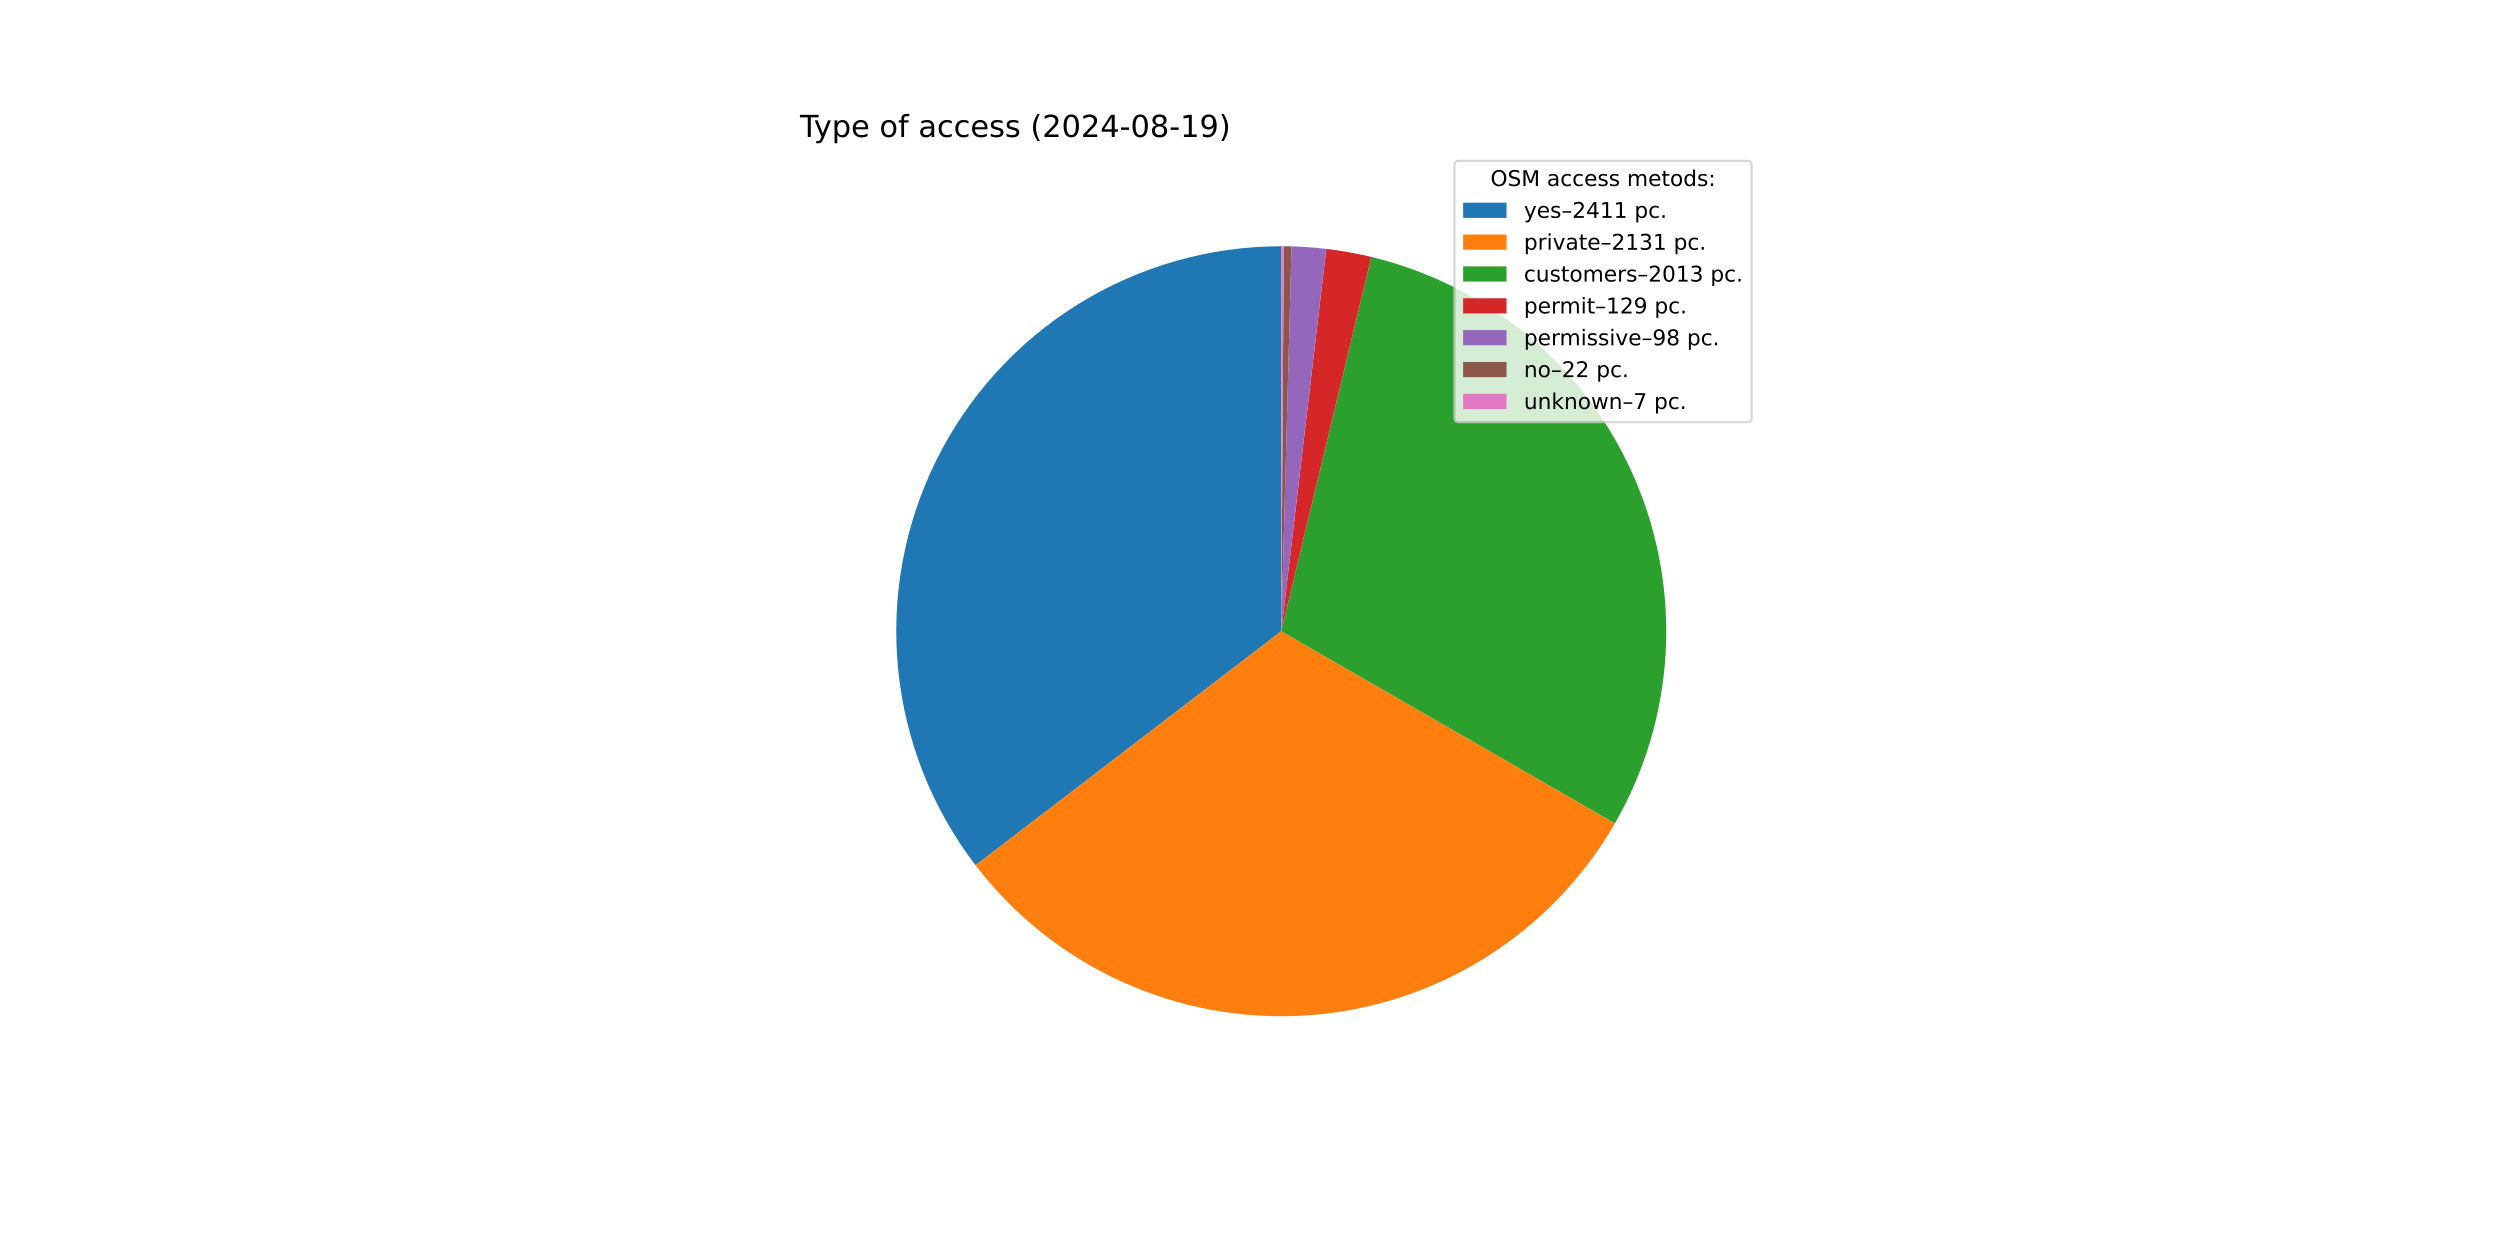
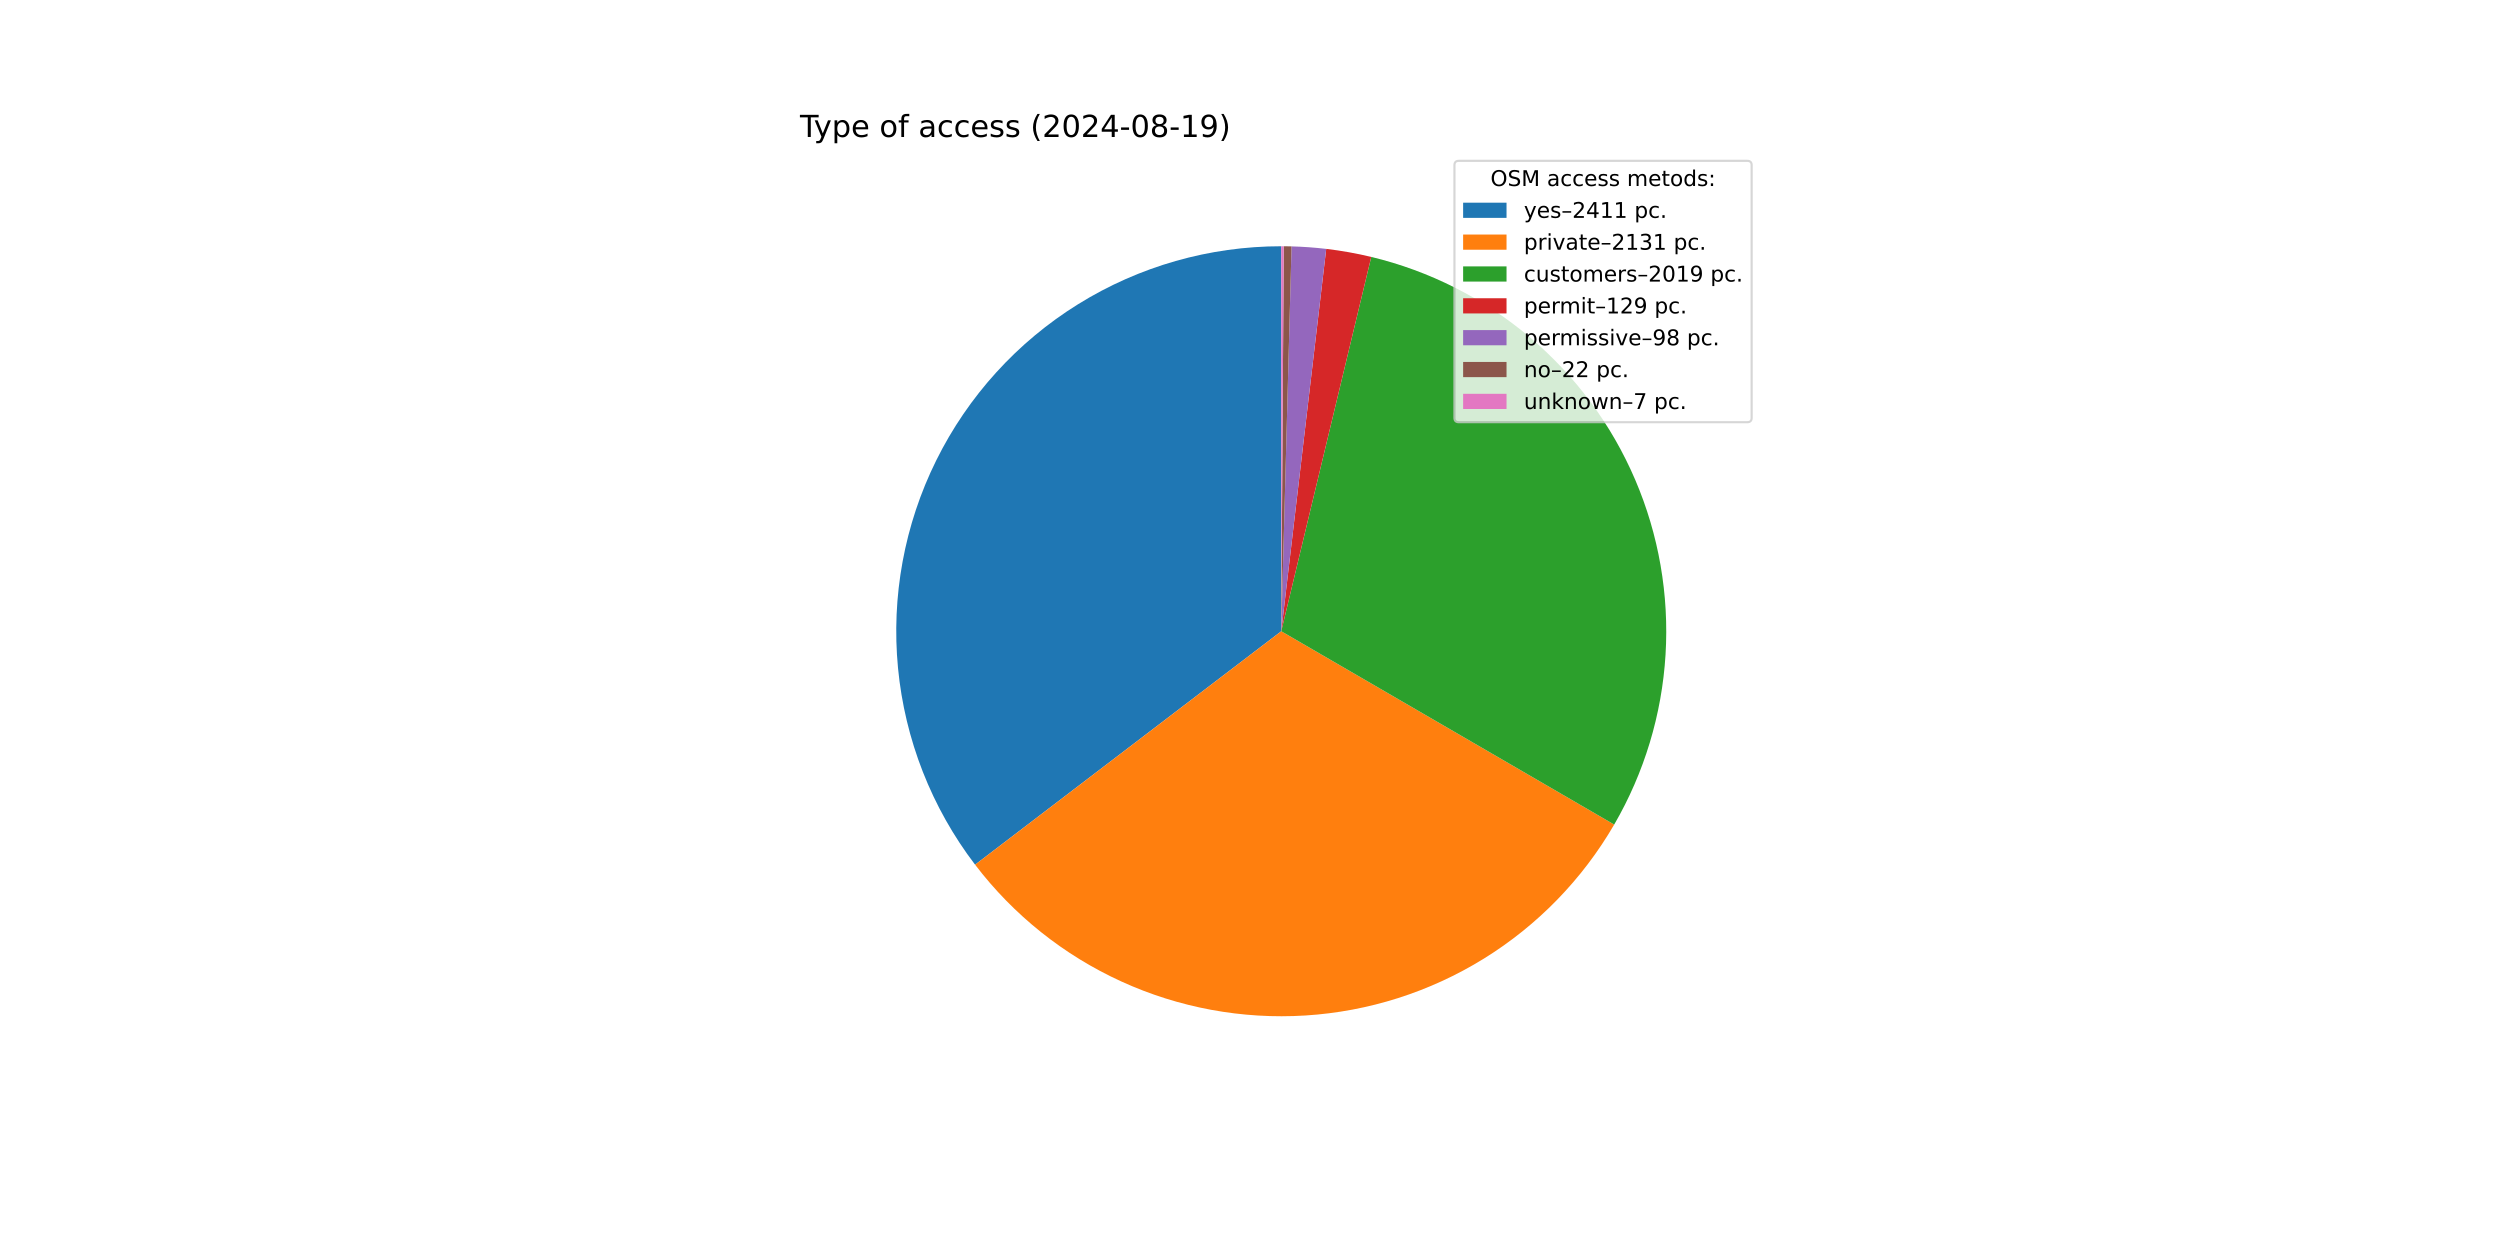
<svg xmlns="http://www.w3.org/2000/svg" xmlns:xlink="http://www.w3.org/1999/xlink" width="1152pt" height="576pt" viewBox="0 0 1152 576" version="1.1">
  <defs>
    <style type="text/css">*{stroke-linejoin: round; stroke-linecap: butt}</style>
  </defs>
  <g id="figure_1">
    <g id="patch_1">
      <path d="M 0 576  L 1152 576  L 1152 0  L 0 0  z " style="fill: #ffffff" />
    </g>
    <g id="axes_1">
      <g id="patch_2">
-         <path d="M 590.4 113.472  C 557.308 113.472 524.866 122.731 496.759 140.198  C 468.652 157.665 445.985 182.653 431.332 212.324  C 416.679 241.996 410.616 275.183 413.832 308.119  C 417.047 341.055 429.415 372.443 449.53 398.719  L 590.4 290.88  z " style="fill: #1f77b4" />
+         <path d="M 590.4 113.472  C 557.337 113.472 524.924 122.715 496.833 140.152  C 468.743 157.59 446.078 182.538 431.409 212.169  C 416.74 241.799 410.642 274.949 413.806 307.86  C 416.971 340.771 429.273 372.151 449.32 398.444  L 590.4 290.88  z " style="fill: #1f77b4" />
      </g>
      <g id="patch_3">
-         <path d="M 449.53 398.719  C 467.285 421.912 490.496 440.366 517.095 452.435  C 543.693 464.504 572.865 469.819 602.011 467.908  C 631.158 465.996 659.385 456.915 684.18 441.475  C 708.974 426.035 729.576 404.708 744.149 379.395  L 590.4 290.88  z " style="fill: #ff7f0e" />
+         <path d="M 449.32 398.444  C 467.013 421.651 490.163 440.137 516.709 452.259  C 543.255 464.381 572.386 469.768 601.512 467.94  C 630.637 466.112 658.867 457.125 683.689 441.78  C 708.511 426.434 729.168 405.198 743.821 379.961  L 590.4 290.88  z " style="fill: #ff7f0e" />
      </g>
      <g id="patch_4">
-         <path d="M 744.149 379.395  C 757.908 355.496 765.907 328.715 767.508 301.185  C 769.11 273.655 764.271 246.127 753.377 220.793  C 742.482 195.46 725.83 173.012 704.745 155.238  C 683.661 137.464 658.72 124.848 631.909 118.396  L 590.4 290.88  z " style="fill: #2ca02c" />
+         <path d="M 743.821 379.961  C 757.698 356.063 765.8 329.249 767.48 301.665  C 769.16 274.082 764.372 246.483 753.499 221.077  C 742.625 195.671 725.965 173.153 704.849 155.326  C 683.734 137.498 658.742 124.848 631.873 118.388  L 590.4 290.88  z " style="fill: #2ca02c" />
      </g>
      <g id="patch_5">
-         <path d="M 631.909 118.396  C 628.487 117.573 625.042 116.852 621.578 116.233  C 618.114 115.615 614.632 115.099 611.137 114.688  L 590.4 290.88  z " style="fill: #d62728" />
+         <path d="M 631.873 118.388  C 628.454 117.566 625.012 116.846 621.551 116.228  C 618.09 115.611 614.611 115.097 611.119 114.686  L 590.4 290.88  z " style="fill: #d62728" />
      </g>
      <g id="patch_6">
-         <path d="M 611.137 114.688  C 608.482 114.376 605.821 114.123 603.154 113.931  C 600.488 113.739 597.818 113.607 595.146 113.535  L 590.4 290.88  z " style="fill: #9467bd" />
+         <path d="M 611.119 114.686  C 608.467 114.374 605.807 114.122 603.143 113.93  C 600.479 113.738 597.811 113.607 595.141 113.535  L 590.4 290.88  z " style="fill: #9467bd" />
      </g>
      <g id="patch_7">
-         <path d="M 595.146 113.535  C 594.546 113.519 593.946 113.506 593.346 113.496  C 592.746 113.486 592.146 113.48 591.546 113.476  L 590.4 290.88  z " style="fill: #8c564b" />
+         <path d="M 595.141 113.535  C 594.542 113.519 593.943 113.506 593.343 113.496  C 592.744 113.486 592.144 113.48 591.545 113.476  L 590.4 290.88  z " style="fill: #8c564b" />
      </g>
      <g id="patch_8">
-         <path d="M 591.546 113.476  C 591.355 113.474 591.164 113.474 590.973 113.473  C 590.782 113.472 590.591 113.472 590.4 113.472  L 590.4 290.88  z " style="fill: #e377c2" />
+         <path d="M 591.545 113.476  C 591.354 113.474 591.163 113.474 590.972 113.473  C 590.782 113.472 590.591 113.472 590.4 113.472  L 590.4 290.88  z " style="fill: #e377c2" />
      </g>
      <g id="matplotlib.axis_1" />
      <g id="matplotlib.axis_2" />
      <g id="text_1">
        <g transform="translate(368.64 63.12) scale(0.14 -0.14)">
          <defs>
            <path id="DejaVuSans-54" d="M -19 4666  L 3928 4666  L 3928 4134  L 2272 4134  L 2272 0  L 1638 0  L 1638 4134  L -19 4134  L -19 4666  z " transform="scale(0.015625)" />
            <path id="DejaVuSans-79" d="M 2059 -325  Q 1816 -950 1584 -1140  Q 1353 -1331 966 -1331  L 506 -1331  L 506 -850  L 844 -850  Q 1081 -850 1212 -737  Q 1344 -625 1503 -206  L 1606 56  L 191 3500  L 800 3500  L 1894 763  L 2988 3500  L 3597 3500  L 2059 -325  z " transform="scale(0.015625)" />
            <path id="DejaVuSans-70" d="M 1159 525  L 1159 -1331  L 581 -1331  L 581 3500  L 1159 3500  L 1159 2969  Q 1341 3281 1617 3432  Q 1894 3584 2278 3584  Q 2916 3584 3314 3078  Q 3713 2572 3713 1747  Q 3713 922 3314 415  Q 2916 -91 2278 -91  Q 1894 -91 1617 61  Q 1341 213 1159 525  z M 3116 1747  Q 3116 2381 2855 2742  Q 2594 3103 2138 3103  Q 1681 3103 1420 2742  Q 1159 2381 1159 1747  Q 1159 1113 1420 752  Q 1681 391 2138 391  Q 2594 391 2855 752  Q 3116 1113 3116 1747  z " transform="scale(0.015625)" />
            <path id="DejaVuSans-65" d="M 3597 1894  L 3597 1613  L 953 1613  Q 991 1019 1311 708  Q 1631 397 2203 397  Q 2534 397 2845 478  Q 3156 559 3463 722  L 3463 178  Q 3153 47 2828 -22  Q 2503 -91 2169 -91  Q 1331 -91 842 396  Q 353 884 353 1716  Q 353 2575 817 3079  Q 1281 3584 2069 3584  Q 2775 3584 3186 3129  Q 3597 2675 3597 1894  z M 3022 2063  Q 3016 2534 2758 2815  Q 2500 3097 2075 3097  Q 1594 3097 1305 2825  Q 1016 2553 972 2059  L 3022 2063  z " transform="scale(0.015625)" />
            <path id="DejaVuSans-20" transform="scale(0.015625)" />
            <path id="DejaVuSans-6f" d="M 1959 3097  Q 1497 3097 1228 2736  Q 959 2375 959 1747  Q 959 1119 1226 758  Q 1494 397 1959 397  Q 2419 397 2687 759  Q 2956 1122 2956 1747  Q 2956 2369 2687 2733  Q 2419 3097 1959 3097  z M 1959 3584  Q 2709 3584 3137 3096  Q 3566 2609 3566 1747  Q 3566 888 3137 398  Q 2709 -91 1959 -91  Q 1206 -91 779 398  Q 353 888 353 1747  Q 353 2609 779 3096  Q 1206 3584 1959 3584  z " transform="scale(0.015625)" />
            <path id="DejaVuSans-66" d="M 2375 4863  L 2375 4384  L 1825 4384  Q 1516 4384 1395 4259  Q 1275 4134 1275 3809  L 1275 3500  L 2222 3500  L 2222 3053  L 1275 3053  L 1275 0  L 697 0  L 697 3053  L 147 3053  L 147 3500  L 697 3500  L 697 3744  Q 697 4328 969 4595  Q 1241 4863 1831 4863  L 2375 4863  z " transform="scale(0.015625)" />
            <path id="DejaVuSans-61" d="M 2194 1759  Q 1497 1759 1228 1600  Q 959 1441 959 1056  Q 959 750 1161 570  Q 1363 391 1709 391  Q 2188 391 2477 730  Q 2766 1069 2766 1631  L 2766 1759  L 2194 1759  z M 3341 1997  L 3341 0  L 2766 0  L 2766 531  Q 2569 213 2275 61  Q 1981 -91 1556 -91  Q 1019 -91 701 211  Q 384 513 384 1019  Q 384 1609 779 1909  Q 1175 2209 1959 2209  L 2766 2209  L 2766 2266  Q 2766 2663 2505 2880  Q 2244 3097 1772 3097  Q 1472 3097 1187 3025  Q 903 2953 641 2809  L 641 3341  Q 956 3463 1253 3523  Q 1550 3584 1831 3584  Q 2591 3584 2966 3190  Q 3341 2797 3341 1997  z " transform="scale(0.015625)" />
            <path id="DejaVuSans-63" d="M 3122 3366  L 3122 2828  Q 2878 2963 2633 3030  Q 2388 3097 2138 3097  Q 1578 3097 1268 2742  Q 959 2388 959 1747  Q 959 1106 1268 751  Q 1578 397 2138 397  Q 2388 397 2633 464  Q 2878 531 3122 666  L 3122 134  Q 2881 22 2623 -34  Q 2366 -91 2075 -91  Q 1284 -91 818 406  Q 353 903 353 1747  Q 353 2603 823 3093  Q 1294 3584 2113 3584  Q 2378 3584 2631 3529  Q 2884 3475 3122 3366  z " transform="scale(0.015625)" />
            <path id="DejaVuSans-73" d="M 2834 3397  L 2834 2853  Q 2591 2978 2328 3040  Q 2066 3103 1784 3103  Q 1356 3103 1142 2972  Q 928 2841 928 2578  Q 928 2378 1081 2264  Q 1234 2150 1697 2047  L 1894 2003  Q 2506 1872 2764 1633  Q 3022 1394 3022 966  Q 3022 478 2636 193  Q 2250 -91 1575 -91  Q 1294 -91 989 -36  Q 684 19 347 128  L 347 722  Q 666 556 975 473  Q 1284 391 1588 391  Q 1994 391 2212 530  Q 2431 669 2431 922  Q 2431 1156 2273 1281  Q 2116 1406 1581 1522  L 1381 1569  Q 847 1681 609 1914  Q 372 2147 372 2553  Q 372 3047 722 3315  Q 1072 3584 1716 3584  Q 2034 3584 2315 3537  Q 2597 3491 2834 3397  z " transform="scale(0.015625)" />
            <path id="DejaVuSans-28" d="M 1984 4856  Q 1566 4138 1362 3434  Q 1159 2731 1159 2009  Q 1159 1288 1364 580  Q 1569 -128 1984 -844  L 1484 -844  Q 1016 -109 783 600  Q 550 1309 550 2009  Q 550 2706 781 3412  Q 1013 4119 1484 4856  L 1984 4856  z " transform="scale(0.015625)" />
            <path id="DejaVuSans-32" d="M 1228 531  L 3431 531  L 3431 0  L 469 0  L 469 531  Q 828 903 1448 1529  Q 2069 2156 2228 2338  Q 2531 2678 2651 2914  Q 2772 3150 2772 3378  Q 2772 3750 2511 3984  Q 2250 4219 1831 4219  Q 1534 4219 1204 4116  Q 875 4013 500 3803  L 500 4441  Q 881 4594 1212 4672  Q 1544 4750 1819 4750  Q 2544 4750 2975 4387  Q 3406 4025 3406 3419  Q 3406 3131 3298 2873  Q 3191 2616 2906 2266  Q 2828 2175 2409 1742  Q 1991 1309 1228 531  z " transform="scale(0.015625)" />
            <path id="DejaVuSans-30" d="M 2034 4250  Q 1547 4250 1301 3770  Q 1056 3291 1056 2328  Q 1056 1369 1301 889  Q 1547 409 2034 409  Q 2525 409 2770 889  Q 3016 1369 3016 2328  Q 3016 3291 2770 3770  Q 2525 4250 2034 4250  z M 2034 4750  Q 2819 4750 3233 4129  Q 3647 3509 3647 2328  Q 3647 1150 3233 529  Q 2819 -91 2034 -91  Q 1250 -91 836 529  Q 422 1150 422 2328  Q 422 3509 836 4129  Q 1250 4750 2034 4750  z " transform="scale(0.015625)" />
            <path id="DejaVuSans-34" d="M 2419 4116  L 825 1625  L 2419 1625  L 2419 4116  z M 2253 4666  L 3047 4666  L 3047 1625  L 3713 1625  L 3713 1100  L 3047 1100  L 3047 0  L 2419 0  L 2419 1100  L 313 1100  L 313 1709  L 2253 4666  z " transform="scale(0.015625)" />
            <path id="DejaVuSans-2d" d="M 313 2009  L 1997 2009  L 1997 1497  L 313 1497  L 313 2009  z " transform="scale(0.015625)" />
            <path id="DejaVuSans-38" d="M 2034 2216  Q 1584 2216 1326 1975  Q 1069 1734 1069 1313  Q 1069 891 1326 650  Q 1584 409 2034 409  Q 2484 409 2743 651  Q 3003 894 3003 1313  Q 3003 1734 2745 1975  Q 2488 2216 2034 2216  z M 1403 2484  Q 997 2584 770 2862  Q 544 3141 544 3541  Q 544 4100 942 4425  Q 1341 4750 2034 4750  Q 2731 4750 3128 4425  Q 3525 4100 3525 3541  Q 3525 3141 3298 2862  Q 3072 2584 2669 2484  Q 3125 2378 3379 2068  Q 3634 1759 3634 1313  Q 3634 634 3220 271  Q 2806 -91 2034 -91  Q 1263 -91 848 271  Q 434 634 434 1313  Q 434 1759 690 2068  Q 947 2378 1403 2484  z M 1172 3481  Q 1172 3119 1398 2916  Q 1625 2713 2034 2713  Q 2441 2713 2670 2916  Q 2900 3119 2900 3481  Q 2900 3844 2670 4047  Q 2441 4250 2034 4250  Q 1625 4250 1398 4047  Q 1172 3844 1172 3481  z " transform="scale(0.015625)" />
            <path id="DejaVuSans-31" d="M 794 531  L 1825 531  L 1825 4091  L 703 3866  L 703 4441  L 1819 4666  L 2450 4666  L 2450 531  L 3481 531  L 3481 0  L 794 0  L 794 531  z " transform="scale(0.015625)" />
            <path id="DejaVuSans-39" d="M 703 97  L 703 672  Q 941 559 1184 500  Q 1428 441 1663 441  Q 2288 441 2617 861  Q 2947 1281 2994 2138  Q 2813 1869 2534 1725  Q 2256 1581 1919 1581  Q 1219 1581 811 2004  Q 403 2428 403 3163  Q 403 3881 828 4315  Q 1253 4750 1959 4750  Q 2769 4750 3195 4129  Q 3622 3509 3622 2328  Q 3622 1225 3098 567  Q 2575 -91 1691 -91  Q 1453 -91 1209 -44  Q 966 3 703 97  z M 1959 2075  Q 2384 2075 2632 2365  Q 2881 2656 2881 3163  Q 2881 3666 2632 3958  Q 2384 4250 1959 4250  Q 1534 4250 1286 3958  Q 1038 3666 1038 3163  Q 1038 2656 1286 2365  Q 1534 2075 1959 2075  z " transform="scale(0.015625)" />
            <path id="DejaVuSans-29" d="M 513 4856  L 1013 4856  Q 1481 4119 1714 3412  Q 1947 2706 1947 2009  Q 1947 1309 1714 600  Q 1481 -109 1013 -844  L 513 -844  Q 928 -128 1133 580  Q 1338 1288 1338 2009  Q 1338 2731 1133 3434  Q 928 4138 513 4856  z " transform="scale(0.015625)" />
          </defs>
          <use xlink:href="#DejaVuSans-54" />
          <use xlink:href="#DejaVuSans-79" x="45.459" />
          <use xlink:href="#DejaVuSans-70" x="104.639" />
          <use xlink:href="#DejaVuSans-65" x="168.115" />
          <use xlink:href="#DejaVuSans-20" x="229.639" />
          <use xlink:href="#DejaVuSans-6f" x="261.426" />
          <use xlink:href="#DejaVuSans-66" x="322.607" />
          <use xlink:href="#DejaVuSans-20" x="357.812" />
          <use xlink:href="#DejaVuSans-61" x="389.6" />
          <use xlink:href="#DejaVuSans-63" x="450.879" />
          <use xlink:href="#DejaVuSans-63" x="505.859" />
          <use xlink:href="#DejaVuSans-65" x="560.84" />
          <use xlink:href="#DejaVuSans-73" x="622.363" />
          <use xlink:href="#DejaVuSans-73" x="674.463" />
          <use xlink:href="#DejaVuSans-20" x="726.562" />
          <use xlink:href="#DejaVuSans-28" x="758.35" />
          <use xlink:href="#DejaVuSans-32" x="797.363" />
          <use xlink:href="#DejaVuSans-30" x="860.986" />
          <use xlink:href="#DejaVuSans-32" x="924.609" />
          <use xlink:href="#DejaVuSans-34" x="988.232" />
          <use xlink:href="#DejaVuSans-2d" x="1051.855" />
          <use xlink:href="#DejaVuSans-30" x="1087.939" />
          <use xlink:href="#DejaVuSans-38" x="1151.562" />
          <use xlink:href="#DejaVuSans-2d" x="1215.186" />
          <use xlink:href="#DejaVuSans-31" x="1251.27" />
          <use xlink:href="#DejaVuSans-39" x="1314.893" />
          <use xlink:href="#DejaVuSans-29" x="1378.516" />
        </g>
      </g>
      <g id="legend_1">
        <g id="patch_9">
          <path d="M 672.208 194.545  L 805.16 194.545  Q 807.16 194.545 807.16 192.545  L 807.16 76.12  Q 807.16 74.12 805.16 74.12  L 672.208 74.12  Q 670.208 74.12 670.208 76.12  L 670.208 192.545  Q 670.208 194.545 672.208 194.545  z " style="fill: #ffffff; opacity: 0.8; stroke: #cccccc; stroke-linejoin: miter" />
        </g>
        <g id="text_2">
          <g transform="translate(686.8038 85.71844) scale(0.1 -0.1)">
            <defs>
              <path id="DejaVuSans-4f" d="M 2522 4238  Q 1834 4238 1429 3725  Q 1025 3213 1025 2328  Q 1025 1447 1429 934  Q 1834 422 2522 422  Q 3209 422 3611 934  Q 4013 1447 4013 2328  Q 4013 3213 3611 3725  Q 3209 4238 2522 4238  z M 2522 4750  Q 3503 4750 4090 4092  Q 4678 3434 4678 2328  Q 4678 1225 4090 567  Q 3503 -91 2522 -91  Q 1538 -91 948 565  Q 359 1222 359 2328  Q 359 3434 948 4092  Q 1538 4750 2522 4750  z " transform="scale(0.015625)" />
              <path id="DejaVuSans-53" d="M 3425 4513  L 3425 3897  Q 3066 4069 2747 4153  Q 2428 4238 2131 4238  Q 1616 4238 1336 4038  Q 1056 3838 1056 3469  Q 1056 3159 1242 3001  Q 1428 2844 1947 2747  L 2328 2669  Q 3034 2534 3370 2195  Q 3706 1856 3706 1288  Q 3706 609 3251 259  Q 2797 -91 1919 -91  Q 1588 -91 1214 -16  Q 841 59 441 206  L 441 856  Q 825 641 1194 531  Q 1563 422 1919 422  Q 2459 422 2753 634  Q 3047 847 3047 1241  Q 3047 1584 2836 1778  Q 2625 1972 2144 2069  L 1759 2144  Q 1053 2284 737 2584  Q 422 2884 422 3419  Q 422 4038 858 4394  Q 1294 4750 2059 4750  Q 2388 4750 2728 4690  Q 3069 4631 3425 4513  z " transform="scale(0.015625)" />
              <path id="DejaVuSans-4d" d="M 628 4666  L 1569 4666  L 2759 1491  L 3956 4666  L 4897 4666  L 4897 0  L 4281 0  L 4281 4097  L 3078 897  L 2444 897  L 1241 4097  L 1241 0  L 628 0  L 628 4666  z " transform="scale(0.015625)" />
              <path id="DejaVuSans-6d" d="M 3328 2828  Q 3544 3216 3844 3400  Q 4144 3584 4550 3584  Q 5097 3584 5394 3201  Q 5691 2819 5691 2113  L 5691 0  L 5113 0  L 5113 2094  Q 5113 2597 4934 2840  Q 4756 3084 4391 3084  Q 3944 3084 3684 2787  Q 3425 2491 3425 1978  L 3425 0  L 2847 0  L 2847 2094  Q 2847 2600 2669 2842  Q 2491 3084 2119 3084  Q 1678 3084 1418 2786  Q 1159 2488 1159 1978  L 1159 0  L 581 0  L 581 3500  L 1159 3500  L 1159 2956  Q 1356 3278 1631 3431  Q 1906 3584 2284 3584  Q 2666 3584 2933 3390  Q 3200 3197 3328 2828  z " transform="scale(0.015625)" />
              <path id="DejaVuSans-74" d="M 1172 4494  L 1172 3500  L 2356 3500  L 2356 3053  L 1172 3053  L 1172 1153  Q 1172 725 1289 603  Q 1406 481 1766 481  L 2356 481  L 2356 0  L 1766 0  Q 1100 0 847 248  Q 594 497 594 1153  L 594 3053  L 172 3053  L 172 3500  L 594 3500  L 594 4494  L 1172 4494  z " transform="scale(0.015625)" />
              <path id="DejaVuSans-64" d="M 2906 2969  L 2906 4863  L 3481 4863  L 3481 0  L 2906 0  L 2906 525  Q 2725 213 2448 61  Q 2172 -91 1784 -91  Q 1150 -91 751 415  Q 353 922 353 1747  Q 353 2572 751 3078  Q 1150 3584 1784 3584  Q 2172 3584 2448 3432  Q 2725 3281 2906 2969  z M 947 1747  Q 947 1113 1208 752  Q 1469 391 1925 391  Q 2381 391 2643 752  Q 2906 1113 2906 1747  Q 2906 2381 2643 2742  Q 2381 3103 1925 3103  Q 1469 3103 1208 2742  Q 947 2381 947 1747  z " transform="scale(0.015625)" />
              <path id="DejaVuSans-3a" d="M 750 794  L 1409 794  L 1409 0  L 750 0  L 750 794  z M 750 3309  L 1409 3309  L 1409 2516  L 750 2516  L 750 3309  z " transform="scale(0.015625)" />
            </defs>
            <use xlink:href="#DejaVuSans-4f" />
            <use xlink:href="#DejaVuSans-53" x="78.711" />
            <use xlink:href="#DejaVuSans-4d" x="142.188" />
            <use xlink:href="#DejaVuSans-20" x="228.467" />
            <use xlink:href="#DejaVuSans-61" x="260.254" />
            <use xlink:href="#DejaVuSans-63" x="321.533" />
            <use xlink:href="#DejaVuSans-63" x="376.514" />
            <use xlink:href="#DejaVuSans-65" x="431.494" />
            <use xlink:href="#DejaVuSans-73" x="493.018" />
            <use xlink:href="#DejaVuSans-73" x="545.117" />
            <use xlink:href="#DejaVuSans-20" x="597.217" />
            <use xlink:href="#DejaVuSans-6d" x="629.004" />
            <use xlink:href="#DejaVuSans-65" x="726.416" />
            <use xlink:href="#DejaVuSans-74" x="787.939" />
            <use xlink:href="#DejaVuSans-6f" x="827.148" />
            <use xlink:href="#DejaVuSans-64" x="888.33" />
            <use xlink:href="#DejaVuSans-73" x="951.807" />
            <use xlink:href="#DejaVuSans-3a" x="1003.906" />
          </g>
        </g>
        <g id="patch_10">
          <path d="M 674.208 100.397  L 694.208 100.397  L 694.208 93.397  L 674.208 93.397  z " style="fill: #1f77b4" />
        </g>
        <g id="text_3">
          <g transform="translate(702.2084 100.3966) scale(0.1 -0.1)">
            <defs>
              <path id="DejaVuSans-2013" d="M 313 1978  L 2888 1978  L 2888 1528  L 313 1528  L 313 1978  z " transform="scale(0.015625)" />
              <path id="DejaVuSans-2e" d="M 684 794  L 1344 794  L 1344 0  L 684 0  L 684 794  z " transform="scale(0.015625)" />
            </defs>
            <use xlink:href="#DejaVuSans-79" />
            <use xlink:href="#DejaVuSans-65" x="59.18" />
            <use xlink:href="#DejaVuSans-73" x="120.703" />
            <use xlink:href="#DejaVuSans-2013" x="172.803" />
            <use xlink:href="#DejaVuSans-32" x="222.803" />
            <use xlink:href="#DejaVuSans-34" x="286.426" />
            <use xlink:href="#DejaVuSans-31" x="350.049" />
            <use xlink:href="#DejaVuSans-31" x="413.672" />
            <use xlink:href="#DejaVuSans-20" x="477.295" />
            <use xlink:href="#DejaVuSans-70" x="509.082" />
            <use xlink:href="#DejaVuSans-63" x="572.559" />
            <use xlink:href="#DejaVuSans-2e" x="627.539" />
          </g>
        </g>
        <g id="patch_11">
          <path d="M 674.208 115.075  L 694.208 115.075  L 694.208 108.075  L 674.208 108.075  z " style="fill: #ff7f0e" />
        </g>
        <g id="text_4">
          <g transform="translate(702.2084 115.0747) scale(0.1 -0.1)">
            <defs>
              <path id="DejaVuSans-72" d="M 2631 2963  Q 2534 3019 2420 3045  Q 2306 3072 2169 3072  Q 1681 3072 1420 2755  Q 1159 2438 1159 1844  L 1159 0  L 581 0  L 581 3500  L 1159 3500  L 1159 2956  Q 1341 3275 1631 3429  Q 1922 3584 2338 3584  Q 2397 3584 2469 3576  Q 2541 3569 2628 3553  L 2631 2963  z " transform="scale(0.015625)" />
              <path id="DejaVuSans-69" d="M 603 3500  L 1178 3500  L 1178 0  L 603 0  L 603 3500  z M 603 4863  L 1178 4863  L 1178 4134  L 603 4134  L 603 4863  z " transform="scale(0.015625)" />
              <path id="DejaVuSans-76" d="M 191 3500  L 800 3500  L 1894 563  L 2988 3500  L 3597 3500  L 2284 0  L 1503 0  L 191 3500  z " transform="scale(0.015625)" />
              <path id="DejaVuSans-33" d="M 2597 2516  Q 3050 2419 3304 2112  Q 3559 1806 3559 1356  Q 3559 666 3084 287  Q 2609 -91 1734 -91  Q 1441 -91 1130 -33  Q 819 25 488 141  L 488 750  Q 750 597 1062 519  Q 1375 441 1716 441  Q 2309 441 2620 675  Q 2931 909 2931 1356  Q 2931 1769 2642 2001  Q 2353 2234 1838 2234  L 1294 2234  L 1294 2753  L 1863 2753  Q 2328 2753 2575 2939  Q 2822 3125 2822 3475  Q 2822 3834 2567 4026  Q 2313 4219 1838 4219  Q 1578 4219 1281 4162  Q 984 4106 628 3988  L 628 4550  Q 988 4650 1302 4700  Q 1616 4750 1894 4750  Q 2613 4750 3031 4423  Q 3450 4097 3450 3541  Q 3450 3153 3228 2886  Q 3006 2619 2597 2516  z " transform="scale(0.015625)" />
            </defs>
            <use xlink:href="#DejaVuSans-70" />
            <use xlink:href="#DejaVuSans-72" x="63.477" />
            <use xlink:href="#DejaVuSans-69" x="104.59" />
            <use xlink:href="#DejaVuSans-76" x="132.373" />
            <use xlink:href="#DejaVuSans-61" x="191.553" />
            <use xlink:href="#DejaVuSans-74" x="252.832" />
            <use xlink:href="#DejaVuSans-65" x="292.041" />
            <use xlink:href="#DejaVuSans-2013" x="353.564" />
            <use xlink:href="#DejaVuSans-32" x="403.564" />
            <use xlink:href="#DejaVuSans-31" x="467.188" />
            <use xlink:href="#DejaVuSans-33" x="530.811" />
            <use xlink:href="#DejaVuSans-31" x="594.434" />
            <use xlink:href="#DejaVuSans-20" x="658.057" />
            <use xlink:href="#DejaVuSans-70" x="689.844" />
            <use xlink:href="#DejaVuSans-63" x="753.32" />
            <use xlink:href="#DejaVuSans-2e" x="808.301" />
          </g>
        </g>
        <g id="patch_12">
          <path d="M 674.208 129.753  L 694.208 129.753  L 694.208 122.753  L 674.208 122.753  z " style="fill: #2ca02c" />
        </g>
        <g id="text_5">
          <g transform="translate(702.2084 129.7528) scale(0.1 -0.1)">
            <defs>
              <path id="DejaVuSans-75" d="M 544 1381  L 544 3500  L 1119 3500  L 1119 1403  Q 1119 906 1312 657  Q 1506 409 1894 409  Q 2359 409 2629 706  Q 2900 1003 2900 1516  L 2900 3500  L 3475 3500  L 3475 0  L 2900 0  L 2900 538  Q 2691 219 2414 64  Q 2138 -91 1772 -91  Q 1169 -91 856 284  Q 544 659 544 1381  z M 1991 3584  L 1991 3584  z " transform="scale(0.015625)" />
            </defs>
            <use xlink:href="#DejaVuSans-63" />
            <use xlink:href="#DejaVuSans-75" x="54.98" />
            <use xlink:href="#DejaVuSans-73" x="118.359" />
            <use xlink:href="#DejaVuSans-74" x="170.459" />
            <use xlink:href="#DejaVuSans-6f" x="209.668" />
            <use xlink:href="#DejaVuSans-6d" x="270.85" />
            <use xlink:href="#DejaVuSans-65" x="368.262" />
            <use xlink:href="#DejaVuSans-72" x="429.785" />
            <use xlink:href="#DejaVuSans-73" x="470.898" />
            <use xlink:href="#DejaVuSans-2013" x="522.998" />
            <use xlink:href="#DejaVuSans-32" x="572.998" />
            <use xlink:href="#DejaVuSans-30" x="636.621" />
            <use xlink:href="#DejaVuSans-31" x="700.244" />
-             <use xlink:href="#DejaVuSans-33" x="763.867" />
+             <use xlink:href="#DejaVuSans-39" x="763.867" />
            <use xlink:href="#DejaVuSans-20" x="827.49" />
            <use xlink:href="#DejaVuSans-70" x="859.277" />
            <use xlink:href="#DejaVuSans-63" x="922.754" />
            <use xlink:href="#DejaVuSans-2e" x="977.734" />
          </g>
        </g>
        <g id="patch_13">
          <path d="M 674.208 144.431  L 694.208 144.431  L 694.208 137.431  L 674.208 137.431  z " style="fill: #d62728" />
        </g>
        <g id="text_6">
          <g transform="translate(702.2084 144.4309) scale(0.1 -0.1)">
            <use xlink:href="#DejaVuSans-70" />
            <use xlink:href="#DejaVuSans-65" x="63.477" />
            <use xlink:href="#DejaVuSans-72" x="125" />
            <use xlink:href="#DejaVuSans-6d" x="164.363" />
            <use xlink:href="#DejaVuSans-69" x="261.775" />
            <use xlink:href="#DejaVuSans-74" x="289.559" />
            <use xlink:href="#DejaVuSans-2013" x="328.768" />
            <use xlink:href="#DejaVuSans-31" x="378.768" />
            <use xlink:href="#DejaVuSans-32" x="442.391" />
            <use xlink:href="#DejaVuSans-39" x="506.014" />
            <use xlink:href="#DejaVuSans-20" x="569.637" />
            <use xlink:href="#DejaVuSans-70" x="601.424" />
            <use xlink:href="#DejaVuSans-63" x="664.9" />
            <use xlink:href="#DejaVuSans-2e" x="719.881" />
          </g>
        </g>
        <g id="patch_14">
          <path d="M 674.208 159.109  L 694.208 159.109  L 694.208 152.109  L 674.208 152.109  z " style="fill: #9467bd" />
        </g>
        <g id="text_7">
          <g transform="translate(702.2084 159.1091) scale(0.1 -0.1)">
            <use xlink:href="#DejaVuSans-70" />
            <use xlink:href="#DejaVuSans-65" x="63.477" />
            <use xlink:href="#DejaVuSans-72" x="125" />
            <use xlink:href="#DejaVuSans-6d" x="164.363" />
            <use xlink:href="#DejaVuSans-69" x="261.775" />
            <use xlink:href="#DejaVuSans-73" x="289.559" />
            <use xlink:href="#DejaVuSans-73" x="341.658" />
            <use xlink:href="#DejaVuSans-69" x="393.758" />
            <use xlink:href="#DejaVuSans-76" x="421.541" />
            <use xlink:href="#DejaVuSans-65" x="480.721" />
            <use xlink:href="#DejaVuSans-2013" x="542.244" />
            <use xlink:href="#DejaVuSans-39" x="592.244" />
            <use xlink:href="#DejaVuSans-38" x="655.867" />
            <use xlink:href="#DejaVuSans-20" x="719.49" />
            <use xlink:href="#DejaVuSans-70" x="751.277" />
            <use xlink:href="#DejaVuSans-63" x="814.754" />
            <use xlink:href="#DejaVuSans-2e" x="869.734" />
          </g>
        </g>
        <g id="patch_15">
          <path d="M 674.208 173.787  L 694.208 173.787  L 694.208 166.787  L 674.208 166.787  z " style="fill: #8c564b" />
        </g>
        <g id="text_8">
          <g transform="translate(702.2084 173.7872) scale(0.1 -0.1)">
            <defs>
              <path id="DejaVuSans-6e" d="M 3513 2113  L 3513 0  L 2938 0  L 2938 2094  Q 2938 2591 2744 2837  Q 2550 3084 2163 3084  Q 1697 3084 1428 2787  Q 1159 2491 1159 1978  L 1159 0  L 581 0  L 581 3500  L 1159 3500  L 1159 2956  Q 1366 3272 1645 3428  Q 1925 3584 2291 3584  Q 2894 3584 3203 3211  Q 3513 2838 3513 2113  z " transform="scale(0.015625)" />
            </defs>
            <use xlink:href="#DejaVuSans-6e" />
            <use xlink:href="#DejaVuSans-6f" x="63.379" />
            <use xlink:href="#DejaVuSans-2013" x="124.561" />
            <use xlink:href="#DejaVuSans-32" x="174.561" />
            <use xlink:href="#DejaVuSans-32" x="238.184" />
            <use xlink:href="#DejaVuSans-20" x="301.807" />
            <use xlink:href="#DejaVuSans-70" x="333.594" />
            <use xlink:href="#DejaVuSans-63" x="397.07" />
            <use xlink:href="#DejaVuSans-2e" x="452.051" />
          </g>
        </g>
        <g id="patch_16">
          <path d="M 674.208 188.465  L 694.208 188.465  L 694.208 181.465  L 674.208 181.465  z " style="fill: #e377c2" />
        </g>
        <g id="text_9">
          <g transform="translate(702.2084 188.4653) scale(0.1 -0.1)">
            <defs>
              <path id="DejaVuSans-6b" d="M 581 4863  L 1159 4863  L 1159 1991  L 2875 3500  L 3609 3500  L 1753 1863  L 3688 0  L 2938 0  L 1159 1709  L 1159 0  L 581 0  L 581 4863  z " transform="scale(0.015625)" />
              <path id="DejaVuSans-77" d="M 269 3500  L 844 3500  L 1563 769  L 2278 3500  L 2956 3500  L 3675 769  L 4391 3500  L 4966 3500  L 4050 0  L 3372 0  L 2619 2869  L 1863 0  L 1184 0  L 269 3500  z " transform="scale(0.015625)" />
              <path id="DejaVuSans-37" d="M 525 4666  L 3525 4666  L 3525 4397  L 1831 0  L 1172 0  L 2766 4134  L 525 4134  L 525 4666  z " transform="scale(0.015625)" />
            </defs>
            <use xlink:href="#DejaVuSans-75" />
            <use xlink:href="#DejaVuSans-6e" x="63.379" />
            <use xlink:href="#DejaVuSans-6b" x="126.758" />
            <use xlink:href="#DejaVuSans-6e" x="184.668" />
            <use xlink:href="#DejaVuSans-6f" x="248.047" />
            <use xlink:href="#DejaVuSans-77" x="309.229" />
            <use xlink:href="#DejaVuSans-6e" x="391.016" />
            <use xlink:href="#DejaVuSans-2013" x="454.395" />
            <use xlink:href="#DejaVuSans-37" x="504.395" />
            <use xlink:href="#DejaVuSans-20" x="568.018" />
            <use xlink:href="#DejaVuSans-70" x="599.805" />
            <use xlink:href="#DejaVuSans-63" x="663.281" />
            <use xlink:href="#DejaVuSans-2e" x="718.262" />
          </g>
        </g>
      </g>
    </g>
  </g>
</svg>
